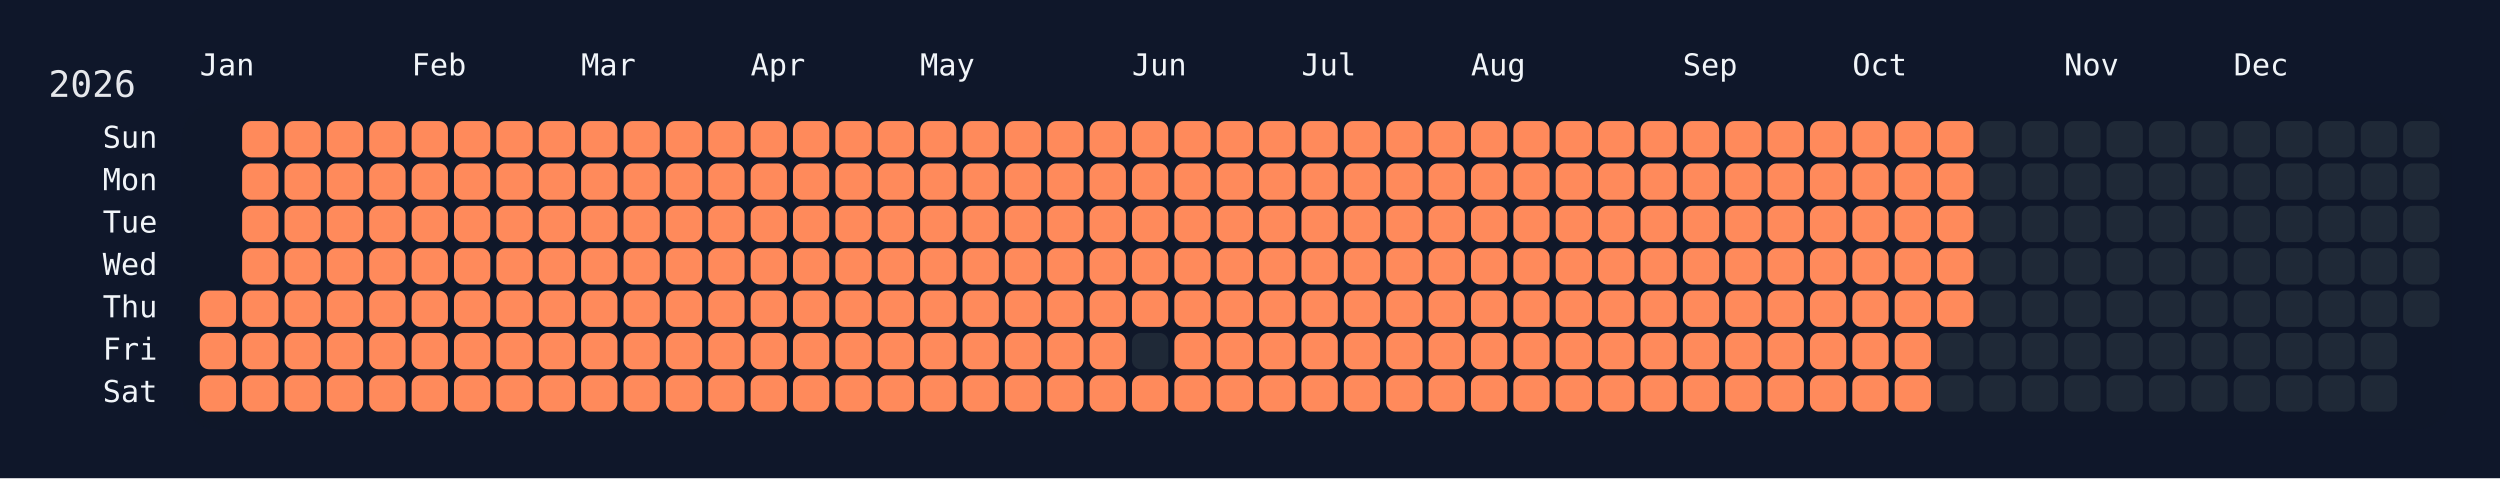
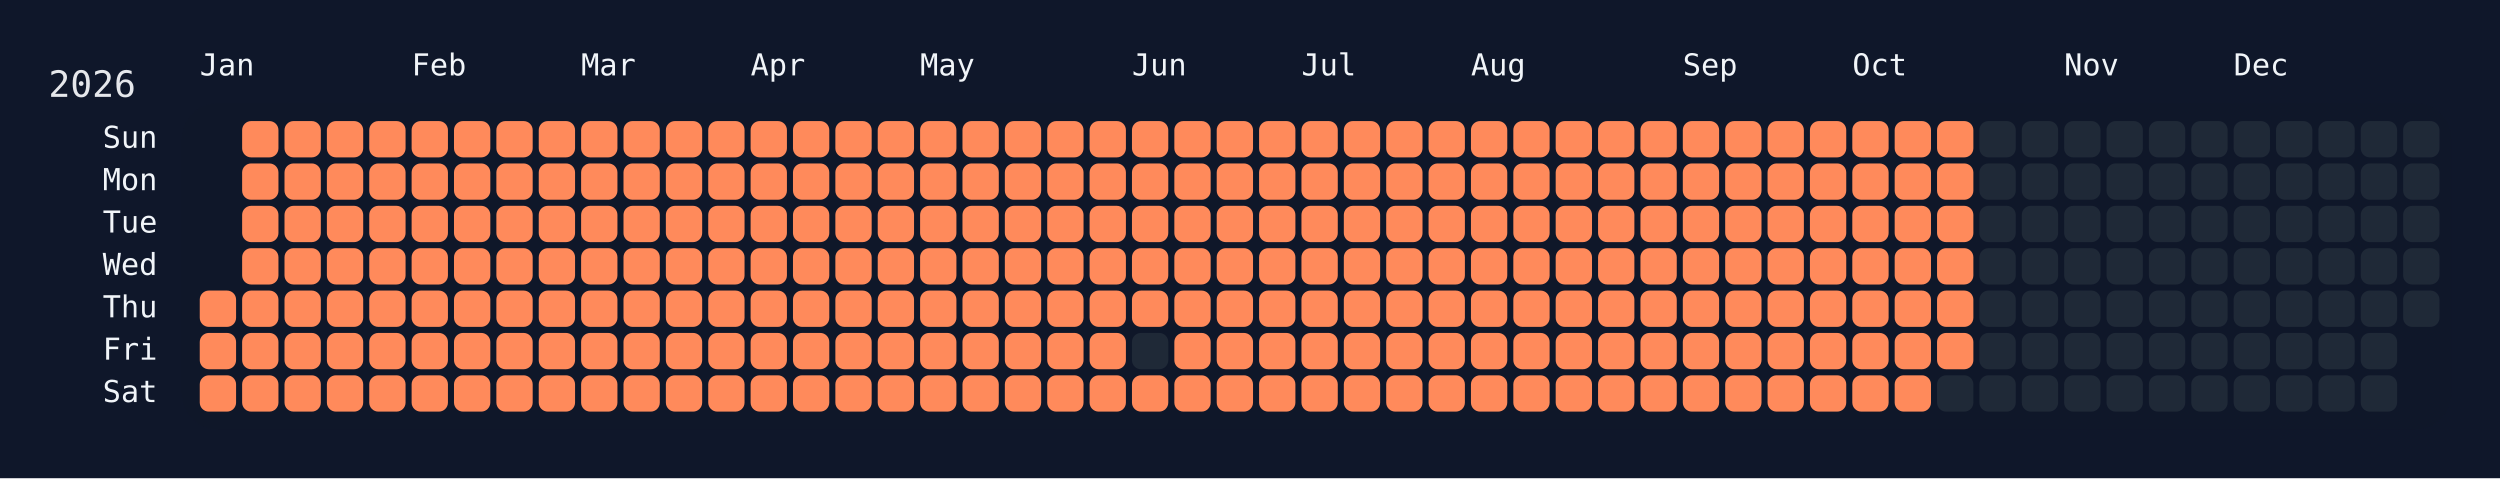
<svg xmlns="http://www.w3.org/2000/svg" width="826" height="158" viewBox="0 0 826 158">
  <rect width="826" height="158" fill="#0f172a" />
  <rect x="60" y="34" width="750" height="108" rx="12" ry="12" fill="rgba(15, 23, 42, 0.8)" />
  <text x="16" y="32" font-size="12" fill="#e5e7eb" font-family="JetBrains Mono, ui-monospace, SFMono-Regular, Menlo, Monaco, Consolas, monospace">2026</text>
  <text x="66" y="18" font-size="10" fill="#f1f5f9" font-family="JetBrains Mono, ui-monospace, SFMono-Regular, Menlo, Monaco, Consolas, monospace" dominant-baseline="hanging">Jan</text>
  <text x="136" y="18" font-size="10" fill="#f1f5f9" font-family="JetBrains Mono, ui-monospace, SFMono-Regular, Menlo, Monaco, Consolas, monospace" dominant-baseline="hanging">Feb</text>
  <text x="192" y="18" font-size="10" fill="#f1f5f9" font-family="JetBrains Mono, ui-monospace, SFMono-Regular, Menlo, Monaco, Consolas, monospace" dominant-baseline="hanging">Mar</text>
  <text x="248" y="18" font-size="10" fill="#f1f5f9" font-family="JetBrains Mono, ui-monospace, SFMono-Regular, Menlo, Monaco, Consolas, monospace" dominant-baseline="hanging">Apr</text>
  <text x="304" y="18" font-size="10" fill="#f1f5f9" font-family="JetBrains Mono, ui-monospace, SFMono-Regular, Menlo, Monaco, Consolas, monospace" dominant-baseline="hanging">May</text>
  <text x="374" y="18" font-size="10" fill="#f1f5f9" font-family="JetBrains Mono, ui-monospace, SFMono-Regular, Menlo, Monaco, Consolas, monospace" dominant-baseline="hanging">Jun</text>
  <text x="430" y="18" font-size="10" fill="#f1f5f9" font-family="JetBrains Mono, ui-monospace, SFMono-Regular, Menlo, Monaco, Consolas, monospace" dominant-baseline="hanging">Jul</text>
  <text x="486" y="18" font-size="10" fill="#f1f5f9" font-family="JetBrains Mono, ui-monospace, SFMono-Regular, Menlo, Monaco, Consolas, monospace" dominant-baseline="hanging">Aug</text>
  <text x="556" y="18" font-size="10" fill="#f1f5f9" font-family="JetBrains Mono, ui-monospace, SFMono-Regular, Menlo, Monaco, Consolas, monospace" dominant-baseline="hanging">Sep</text>
  <text x="612" y="18" font-size="10" fill="#f1f5f9" font-family="JetBrains Mono, ui-monospace, SFMono-Regular, Menlo, Monaco, Consolas, monospace" dominant-baseline="hanging">Oct</text>
  <text x="682" y="18" font-size="10" fill="#f1f5f9" font-family="JetBrains Mono, ui-monospace, SFMono-Regular, Menlo, Monaco, Consolas, monospace" dominant-baseline="hanging">Nov</text>
  <text x="738" y="18" font-size="10" fill="#f1f5f9" font-family="JetBrains Mono, ui-monospace, SFMono-Regular, Menlo, Monaco, Consolas, monospace" dominant-baseline="hanging">Dec</text>
  <text x="52" y="46.0" font-size="10" fill="#f1f5f9" font-family="JetBrains Mono, ui-monospace, SFMono-Regular, Menlo, Monaco, Consolas, monospace" text-anchor="end" dominant-baseline="middle">Sun</text>
  <text x="52" y="60.0" font-size="10" fill="#f1f5f9" font-family="JetBrains Mono, ui-monospace, SFMono-Regular, Menlo, Monaco, Consolas, monospace" text-anchor="end" dominant-baseline="middle">Mon</text>
  <text x="52" y="74.0" font-size="10" fill="#f1f5f9" font-family="JetBrains Mono, ui-monospace, SFMono-Regular, Menlo, Monaco, Consolas, monospace" text-anchor="end" dominant-baseline="middle">Tue</text>
  <text x="52" y="88.0" font-size="10" fill="#f1f5f9" font-family="JetBrains Mono, ui-monospace, SFMono-Regular, Menlo, Monaco, Consolas, monospace" text-anchor="end" dominant-baseline="middle">Wed</text>
  <text x="52" y="102.0" font-size="10" fill="#f1f5f9" font-family="JetBrains Mono, ui-monospace, SFMono-Regular, Menlo, Monaco, Consolas, monospace" text-anchor="end" dominant-baseline="middle">Thu</text>
  <text x="52" y="116.0" font-size="10" fill="#f1f5f9" font-family="JetBrains Mono, ui-monospace, SFMono-Regular, Menlo, Monaco, Consolas, monospace" text-anchor="end" dominant-baseline="middle">Fri</text>
  <text x="52" y="130.0" font-size="10" fill="#f1f5f9" font-family="JetBrains Mono, ui-monospace, SFMono-Regular, Menlo, Monaco, Consolas, monospace" text-anchor="end" dominant-baseline="middle">Sat</text>
  <g transform="translate(66,40)">
    <rect x="0" y="56" width="12" height="12" rx="3" ry="3" fill="#ff8a5b" data-date="2026-01-01" />
    <rect x="0" y="70" width="12" height="12" rx="3" ry="3" fill="#ff8a5b" data-date="2026-01-02" />
    <rect x="0" y="84" width="12" height="12" rx="3" ry="3" fill="#ff8a5b" data-date="2026-01-03" />
    <rect x="14" y="0" width="12" height="12" rx="3" ry="3" fill="#ff8a5b" data-date="2026-01-04" />
    <rect x="14" y="14" width="12" height="12" rx="3" ry="3" fill="#ff8a5b" data-date="2026-01-05" />
    <rect x="14" y="28" width="12" height="12" rx="3" ry="3" fill="#ff8a5b" data-date="2026-01-06" />
    <rect x="14" y="42" width="12" height="12" rx="3" ry="3" fill="#ff8a5b" data-date="2026-01-07" />
    <rect x="14" y="56" width="12" height="12" rx="3" ry="3" fill="#ff8a5b" data-date="2026-01-08" />
    <rect x="14" y="70" width="12" height="12" rx="3" ry="3" fill="#ff8a5b" data-date="2026-01-09" />
    <rect x="14" y="84" width="12" height="12" rx="3" ry="3" fill="#ff8a5b" data-date="2026-01-10" />
    <rect x="28" y="0" width="12" height="12" rx="3" ry="3" fill="#ff8a5b" data-date="2026-01-11" />
    <rect x="28" y="14" width="12" height="12" rx="3" ry="3" fill="#ff8a5b" data-date="2026-01-12" />
    <rect x="28" y="28" width="12" height="12" rx="3" ry="3" fill="#ff8a5b" data-date="2026-01-13" />
    <rect x="28" y="42" width="12" height="12" rx="3" ry="3" fill="#ff8a5b" data-date="2026-01-14" />
    <rect x="28" y="56" width="12" height="12" rx="3" ry="3" fill="#ff8a5b" data-date="2026-01-15" />
    <rect x="28" y="70" width="12" height="12" rx="3" ry="3" fill="#ff8a5b" data-date="2026-01-16" />
    <rect x="28" y="84" width="12" height="12" rx="3" ry="3" fill="#ff8a5b" data-date="2026-01-17" />
    <rect x="42" y="0" width="12" height="12" rx="3" ry="3" fill="#ff8a5b" data-date="2026-01-18" />
    <rect x="42" y="14" width="12" height="12" rx="3" ry="3" fill="#ff8a5b" data-date="2026-01-19" />
    <rect x="42" y="28" width="12" height="12" rx="3" ry="3" fill="#ff8a5b" data-date="2026-01-20" />
    <rect x="42" y="42" width="12" height="12" rx="3" ry="3" fill="#ff8a5b" data-date="2026-01-21" />
    <rect x="42" y="56" width="12" height="12" rx="3" ry="3" fill="#ff8a5b" data-date="2026-01-22" />
    <rect x="42" y="70" width="12" height="12" rx="3" ry="3" fill="#ff8a5b" data-date="2026-01-23" />
    <rect x="42" y="84" width="12" height="12" rx="3" ry="3" fill="#ff8a5b" data-date="2026-01-24" />
    <rect x="56" y="0" width="12" height="12" rx="3" ry="3" fill="#ff8a5b" data-date="2026-01-25" />
    <rect x="56" y="14" width="12" height="12" rx="3" ry="3" fill="#ff8a5b" data-date="2026-01-26" />
    <rect x="56" y="28" width="12" height="12" rx="3" ry="3" fill="#ff8a5b" data-date="2026-01-27" />
    <rect x="56" y="42" width="12" height="12" rx="3" ry="3" fill="#ff8a5b" data-date="2026-01-28" />
    <rect x="56" y="56" width="12" height="12" rx="3" ry="3" fill="#ff8a5b" data-date="2026-01-29" />
    <rect x="56" y="70" width="12" height="12" rx="3" ry="3" fill="#ff8a5b" data-date="2026-01-30" />
    <rect x="56" y="84" width="12" height="12" rx="3" ry="3" fill="#ff8a5b" data-date="2026-01-31" />
    <rect x="70" y="0" width="12" height="12" rx="3" ry="3" fill="#ff8a5b" data-date="2026-02-01" />
    <rect x="70" y="14" width="12" height="12" rx="3" ry="3" fill="#ff8a5b" data-date="2026-02-02" />
    <rect x="70" y="28" width="12" height="12" rx="3" ry="3" fill="#ff8a5b" data-date="2026-02-03" />
    <rect x="70" y="42" width="12" height="12" rx="3" ry="3" fill="#ff8a5b" data-date="2026-02-04" />
    <rect x="70" y="56" width="12" height="12" rx="3" ry="3" fill="#ff8a5b" data-date="2026-02-05" />
    <rect x="70" y="70" width="12" height="12" rx="3" ry="3" fill="#ff8a5b" data-date="2026-02-06" />
    <rect x="70" y="84" width="12" height="12" rx="3" ry="3" fill="#ff8a5b" data-date="2026-02-07" />
    <rect x="84" y="0" width="12" height="12" rx="3" ry="3" fill="#ff8a5b" data-date="2026-02-08" />
    <rect x="84" y="14" width="12" height="12" rx="3" ry="3" fill="#ff8a5b" data-date="2026-02-09" />
    <rect x="84" y="28" width="12" height="12" rx="3" ry="3" fill="#ff8a5b" data-date="2026-02-10" />
    <rect x="84" y="42" width="12" height="12" rx="3" ry="3" fill="#ff8a5b" data-date="2026-02-11" />
    <rect x="84" y="56" width="12" height="12" rx="3" ry="3" fill="#ff8a5b" data-date="2026-02-12" />
    <rect x="84" y="70" width="12" height="12" rx="3" ry="3" fill="#ff8a5b" data-date="2026-02-13" />
    <rect x="84" y="84" width="12" height="12" rx="3" ry="3" fill="#ff8a5b" data-date="2026-02-14" />
    <rect x="98" y="0" width="12" height="12" rx="3" ry="3" fill="#ff8a5b" data-date="2026-02-15" />
    <rect x="98" y="14" width="12" height="12" rx="3" ry="3" fill="#ff8a5b" data-date="2026-02-16" />
    <rect x="98" y="28" width="12" height="12" rx="3" ry="3" fill="#ff8a5b" data-date="2026-02-17" />
    <rect x="98" y="42" width="12" height="12" rx="3" ry="3" fill="#ff8a5b" data-date="2026-02-18" />
    <rect x="98" y="56" width="12" height="12" rx="3" ry="3" fill="#ff8a5b" data-date="2026-02-19" />
    <rect x="98" y="70" width="12" height="12" rx="3" ry="3" fill="#ff8a5b" data-date="2026-02-20" />
    <rect x="98" y="84" width="12" height="12" rx="3" ry="3" fill="#ff8a5b" data-date="2026-02-21" />
    <rect x="112" y="0" width="12" height="12" rx="3" ry="3" fill="#ff8a5b" data-date="2026-02-22" />
    <rect x="112" y="14" width="12" height="12" rx="3" ry="3" fill="#ff8a5b" data-date="2026-02-23" />
    <rect x="112" y="28" width="12" height="12" rx="3" ry="3" fill="#ff8a5b" data-date="2026-02-24" />
    <rect x="112" y="42" width="12" height="12" rx="3" ry="3" fill="#ff8a5b" data-date="2026-02-25" />
    <rect x="112" y="56" width="12" height="12" rx="3" ry="3" fill="#ff8a5b" data-date="2026-02-26" />
    <rect x="112" y="70" width="12" height="12" rx="3" ry="3" fill="#ff8a5b" data-date="2026-02-27" />
    <rect x="112" y="84" width="12" height="12" rx="3" ry="3" fill="#ff8a5b" data-date="2026-02-28" />
    <rect x="126" y="0" width="12" height="12" rx="3" ry="3" fill="#ff8a5b" data-date="2026-03-01" />
    <rect x="126" y="14" width="12" height="12" rx="3" ry="3" fill="#ff8a5b" data-date="2026-03-02" />
    <rect x="126" y="28" width="12" height="12" rx="3" ry="3" fill="#ff8a5b" data-date="2026-03-03" />
    <rect x="126" y="42" width="12" height="12" rx="3" ry="3" fill="#ff8a5b" data-date="2026-03-04" />
    <rect x="126" y="56" width="12" height="12" rx="3" ry="3" fill="#ff8a5b" data-date="2026-03-05" />
    <rect x="126" y="70" width="12" height="12" rx="3" ry="3" fill="#ff8a5b" data-date="2026-03-06" />
    <rect x="126" y="84" width="12" height="12" rx="3" ry="3" fill="#ff8a5b" data-date="2026-03-07" />
    <rect x="140" y="0" width="12" height="12" rx="3" ry="3" fill="#ff8a5b" data-date="2026-03-08" />
    <rect x="140" y="14" width="12" height="12" rx="3" ry="3" fill="#ff8a5b" data-date="2026-03-09" />
    <rect x="140" y="28" width="12" height="12" rx="3" ry="3" fill="#ff8a5b" data-date="2026-03-10" />
    <rect x="140" y="42" width="12" height="12" rx="3" ry="3" fill="#ff8a5b" data-date="2026-03-11" />
    <rect x="140" y="56" width="12" height="12" rx="3" ry="3" fill="#ff8a5b" data-date="2026-03-12" />
    <rect x="140" y="70" width="12" height="12" rx="3" ry="3" fill="#ff8a5b" data-date="2026-03-13" />
    <rect x="140" y="84" width="12" height="12" rx="3" ry="3" fill="#ff8a5b" data-date="2026-03-14" />
    <rect x="154" y="0" width="12" height="12" rx="3" ry="3" fill="#ff8a5b" data-date="2026-03-15" />
    <rect x="154" y="14" width="12" height="12" rx="3" ry="3" fill="#ff8a5b" data-date="2026-03-16" />
    <rect x="154" y="28" width="12" height="12" rx="3" ry="3" fill="#ff8a5b" data-date="2026-03-17" />
    <rect x="154" y="42" width="12" height="12" rx="3" ry="3" fill="#ff8a5b" data-date="2026-03-18" />
    <rect x="154" y="56" width="12" height="12" rx="3" ry="3" fill="#ff8a5b" data-date="2026-03-19" />
    <rect x="154" y="70" width="12" height="12" rx="3" ry="3" fill="#ff8a5b" data-date="2026-03-20" />
    <rect x="154" y="84" width="12" height="12" rx="3" ry="3" fill="#ff8a5b" data-date="2026-03-21" />
    <rect x="168" y="0" width="12" height="12" rx="3" ry="3" fill="#ff8a5b" data-date="2026-03-22" />
    <rect x="168" y="14" width="12" height="12" rx="3" ry="3" fill="#ff8a5b" data-date="2026-03-23" />
    <rect x="168" y="28" width="12" height="12" rx="3" ry="3" fill="#ff8a5b" data-date="2026-03-24" />
    <rect x="168" y="42" width="12" height="12" rx="3" ry="3" fill="#ff8a5b" data-date="2026-03-25" />
    <rect x="168" y="56" width="12" height="12" rx="3" ry="3" fill="#ff8a5b" data-date="2026-03-26" />
    <rect x="168" y="70" width="12" height="12" rx="3" ry="3" fill="#ff8a5b" data-date="2026-03-27" />
    <rect x="168" y="84" width="12" height="12" rx="3" ry="3" fill="#ff8a5b" data-date="2026-03-28" />
    <rect x="182" y="0" width="12" height="12" rx="3" ry="3" fill="#ff8a5b" data-date="2026-03-29" />
    <rect x="182" y="14" width="12" height="12" rx="3" ry="3" fill="#ff8a5b" data-date="2026-03-30" />
    <rect x="182" y="28" width="12" height="12" rx="3" ry="3" fill="#ff8a5b" data-date="2026-03-31" />
    <rect x="182" y="42" width="12" height="12" rx="3" ry="3" fill="#ff8a5b" data-date="2026-04-01" />
    <rect x="182" y="56" width="12" height="12" rx="3" ry="3" fill="#ff8a5b" data-date="2026-04-02" />
    <rect x="182" y="70" width="12" height="12" rx="3" ry="3" fill="#ff8a5b" data-date="2026-04-03" />
    <rect x="182" y="84" width="12" height="12" rx="3" ry="3" fill="#ff8a5b" data-date="2026-04-04" />
    <rect x="196" y="0" width="12" height="12" rx="3" ry="3" fill="#ff8a5b" data-date="2026-04-05" />
    <rect x="196" y="14" width="12" height="12" rx="3" ry="3" fill="#ff8a5b" data-date="2026-04-06" />
    <rect x="196" y="28" width="12" height="12" rx="3" ry="3" fill="#ff8a5b" data-date="2026-04-07" />
    <rect x="196" y="42" width="12" height="12" rx="3" ry="3" fill="#ff8a5b" data-date="2026-04-08" />
    <rect x="196" y="56" width="12" height="12" rx="3" ry="3" fill="#ff8a5b" data-date="2026-04-09" />
    <rect x="196" y="70" width="12" height="12" rx="3" ry="3" fill="#ff8a5b" data-date="2026-04-10" />
    <rect x="196" y="84" width="12" height="12" rx="3" ry="3" fill="#ff8a5b" data-date="2026-04-11" />
    <rect x="210" y="0" width="12" height="12" rx="3" ry="3" fill="#ff8a5b" data-date="2026-04-12" />
    <rect x="210" y="14" width="12" height="12" rx="3" ry="3" fill="#ff8a5b" data-date="2026-04-13" />
    <rect x="210" y="28" width="12" height="12" rx="3" ry="3" fill="#ff8a5b" data-date="2026-04-14" />
    <rect x="210" y="42" width="12" height="12" rx="3" ry="3" fill="#ff8a5b" data-date="2026-04-15" />
    <rect x="210" y="56" width="12" height="12" rx="3" ry="3" fill="#ff8a5b" data-date="2026-04-16" />
    <rect x="210" y="70" width="12" height="12" rx="3" ry="3" fill="#ff8a5b" data-date="2026-04-17" />
    <rect x="210" y="84" width="12" height="12" rx="3" ry="3" fill="#ff8a5b" data-date="2026-04-18" />
    <rect x="224" y="0" width="12" height="12" rx="3" ry="3" fill="#ff8a5b" data-date="2026-04-19" />
    <rect x="224" y="14" width="12" height="12" rx="3" ry="3" fill="#ff8a5b" data-date="2026-04-20" />
    <rect x="224" y="28" width="12" height="12" rx="3" ry="3" fill="#ff8a5b" data-date="2026-04-21" />
    <rect x="224" y="42" width="12" height="12" rx="3" ry="3" fill="#ff8a5b" data-date="2026-04-22" />
    <rect x="224" y="56" width="12" height="12" rx="3" ry="3" fill="#ff8a5b" data-date="2026-04-23" />
    <rect x="224" y="70" width="12" height="12" rx="3" ry="3" fill="#ff8a5b" data-date="2026-04-24" />
    <rect x="224" y="84" width="12" height="12" rx="3" ry="3" fill="#ff8a5b" data-date="2026-04-25" />
    <rect x="238" y="0" width="12" height="12" rx="3" ry="3" fill="#ff8a5b" data-date="2026-04-26" />
    <rect x="238" y="14" width="12" height="12" rx="3" ry="3" fill="#ff8a5b" data-date="2026-04-27" />
    <rect x="238" y="28" width="12" height="12" rx="3" ry="3" fill="#ff8a5b" data-date="2026-04-28" />
    <rect x="238" y="42" width="12" height="12" rx="3" ry="3" fill="#ff8a5b" data-date="2026-04-29" />
    <rect x="238" y="56" width="12" height="12" rx="3" ry="3" fill="#ff8a5b" data-date="2026-04-30" />
    <rect x="238" y="70" width="12" height="12" rx="3" ry="3" fill="#ff8a5b" data-date="2026-05-01" />
    <rect x="238" y="84" width="12" height="12" rx="3" ry="3" fill="#ff8a5b" data-date="2026-05-02" />
    <rect x="252" y="0" width="12" height="12" rx="3" ry="3" fill="#ff8a5b" data-date="2026-05-03" />
    <rect x="252" y="14" width="12" height="12" rx="3" ry="3" fill="#ff8a5b" data-date="2026-05-04" />
    <rect x="252" y="28" width="12" height="12" rx="3" ry="3" fill="#ff8a5b" data-date="2026-05-05" />
    <rect x="252" y="42" width="12" height="12" rx="3" ry="3" fill="#ff8a5b" data-date="2026-05-06" />
    <rect x="252" y="56" width="12" height="12" rx="3" ry="3" fill="#ff8a5b" data-date="2026-05-07" />
    <rect x="252" y="70" width="12" height="12" rx="3" ry="3" fill="#ff8a5b" data-date="2026-05-08" />
    <rect x="252" y="84" width="12" height="12" rx="3" ry="3" fill="#ff8a5b" data-date="2026-05-09" />
    <rect x="266" y="0" width="12" height="12" rx="3" ry="3" fill="#ff8a5b" data-date="2026-05-10" />
    <rect x="266" y="14" width="12" height="12" rx="3" ry="3" fill="#ff8a5b" data-date="2026-05-11" />
    <rect x="266" y="28" width="12" height="12" rx="3" ry="3" fill="#ff8a5b" data-date="2026-05-12" />
    <rect x="266" y="42" width="12" height="12" rx="3" ry="3" fill="#ff8a5b" data-date="2026-05-13" />
    <rect x="266" y="56" width="12" height="12" rx="3" ry="3" fill="#ff8a5b" data-date="2026-05-14" />
    <rect x="266" y="70" width="12" height="12" rx="3" ry="3" fill="#ff8a5b" data-date="2026-05-15" />
    <rect x="266" y="84" width="12" height="12" rx="3" ry="3" fill="#ff8a5b" data-date="2026-05-16" />
    <rect x="280" y="0" width="12" height="12" rx="3" ry="3" fill="#ff8a5b" data-date="2026-05-17" />
    <rect x="280" y="14" width="12" height="12" rx="3" ry="3" fill="#ff8a5b" data-date="2026-05-18" />
    <rect x="280" y="28" width="12" height="12" rx="3" ry="3" fill="#ff8a5b" data-date="2026-05-19" />
    <rect x="280" y="42" width="12" height="12" rx="3" ry="3" fill="#ff8a5b" data-date="2026-05-20" />
    <rect x="280" y="56" width="12" height="12" rx="3" ry="3" fill="#ff8a5b" data-date="2026-05-21" />
    <rect x="280" y="70" width="12" height="12" rx="3" ry="3" fill="#ff8a5b" data-date="2026-05-22" />
    <rect x="280" y="84" width="12" height="12" rx="3" ry="3" fill="#ff8a5b" data-date="2026-05-23" />
    <rect x="294" y="0" width="12" height="12" rx="3" ry="3" fill="#ff8a5b" data-date="2026-05-24" />
    <rect x="294" y="14" width="12" height="12" rx="3" ry="3" fill="#ff8a5b" data-date="2026-05-25" />
    <rect x="294" y="28" width="12" height="12" rx="3" ry="3" fill="#ff8a5b" data-date="2026-05-26" />
    <rect x="294" y="42" width="12" height="12" rx="3" ry="3" fill="#ff8a5b" data-date="2026-05-27" />
    <rect x="294" y="56" width="12" height="12" rx="3" ry="3" fill="#ff8a5b" data-date="2026-05-28" />
    <rect x="294" y="70" width="12" height="12" rx="3" ry="3" fill="#ff8a5b" data-date="2026-05-29" />
    <rect x="294" y="84" width="12" height="12" rx="3" ry="3" fill="#ff8a5b" data-date="2026-05-30" />
    <rect x="308" y="0" width="12" height="12" rx="3" ry="3" fill="#ff8a5b" data-date="2026-05-31" />
    <rect x="308" y="14" width="12" height="12" rx="3" ry="3" fill="#ff8a5b" data-date="2026-06-01" />
    <rect x="308" y="28" width="12" height="12" rx="3" ry="3" fill="#ff8a5b" data-date="2026-06-02" />
    <rect x="308" y="42" width="12" height="12" rx="3" ry="3" fill="#ff8a5b" data-date="2026-06-03" />
    <rect x="308" y="56" width="12" height="12" rx="3" ry="3" fill="#ff8a5b" data-date="2026-06-04" />
    <rect x="308" y="70" width="12" height="12" rx="3" ry="3" fill="#1f2937" data-date="2026-06-05" />
    <rect x="308" y="84" width="12" height="12" rx="3" ry="3" fill="#ff8a5b" data-date="2026-06-06" />
    <rect x="322" y="0" width="12" height="12" rx="3" ry="3" fill="#ff8a5b" data-date="2026-06-07" />
    <rect x="322" y="14" width="12" height="12" rx="3" ry="3" fill="#ff8a5b" data-date="2026-06-08" />
    <rect x="322" y="28" width="12" height="12" rx="3" ry="3" fill="#ff8a5b" data-date="2026-06-09" />
    <rect x="322" y="42" width="12" height="12" rx="3" ry="3" fill="#ff8a5b" data-date="2026-06-10" />
    <rect x="322" y="56" width="12" height="12" rx="3" ry="3" fill="#ff8a5b" data-date="2026-06-11" />
    <rect x="322" y="70" width="12" height="12" rx="3" ry="3" fill="#ff8a5b" data-date="2026-06-12" />
    <rect x="322" y="84" width="12" height="12" rx="3" ry="3" fill="#ff8a5b" data-date="2026-06-13" />
    <rect x="336" y="0" width="12" height="12" rx="3" ry="3" fill="#ff8a5b" data-date="2026-06-14" />
    <rect x="336" y="14" width="12" height="12" rx="3" ry="3" fill="#ff8a5b" data-date="2026-06-15" />
    <rect x="336" y="28" width="12" height="12" rx="3" ry="3" fill="#ff8a5b" data-date="2026-06-16" />
    <rect x="336" y="42" width="12" height="12" rx="3" ry="3" fill="#ff8a5b" data-date="2026-06-17" />
    <rect x="336" y="56" width="12" height="12" rx="3" ry="3" fill="#ff8a5b" data-date="2026-06-18" />
    <rect x="336" y="70" width="12" height="12" rx="3" ry="3" fill="#ff8a5b" data-date="2026-06-19" />
    <rect x="336" y="84" width="12" height="12" rx="3" ry="3" fill="#ff8a5b" data-date="2026-06-20" />
    <rect x="350" y="0" width="12" height="12" rx="3" ry="3" fill="#ff8a5b" data-date="2026-06-21" />
    <rect x="350" y="14" width="12" height="12" rx="3" ry="3" fill="#ff8a5b" data-date="2026-06-22" />
    <rect x="350" y="28" width="12" height="12" rx="3" ry="3" fill="#ff8a5b" data-date="2026-06-23" />
    <rect x="350" y="42" width="12" height="12" rx="3" ry="3" fill="#ff8a5b" data-date="2026-06-24" />
    <rect x="350" y="56" width="12" height="12" rx="3" ry="3" fill="#ff8a5b" data-date="2026-06-25" />
    <rect x="350" y="70" width="12" height="12" rx="3" ry="3" fill="#ff8a5b" data-date="2026-06-26" />
    <rect x="350" y="84" width="12" height="12" rx="3" ry="3" fill="#ff8a5b" data-date="2026-06-27" />
    <rect x="364" y="0" width="12" height="12" rx="3" ry="3" fill="#ff8a5b" data-date="2026-06-28" />
    <rect x="364" y="14" width="12" height="12" rx="3" ry="3" fill="#ff8a5b" data-date="2026-06-29" />
    <rect x="364" y="28" width="12" height="12" rx="3" ry="3" fill="#ff8a5b" data-date="2026-06-30" />
    <rect x="364" y="42" width="12" height="12" rx="3" ry="3" fill="#ff8a5b" data-date="2026-07-01" />
    <rect x="364" y="56" width="12" height="12" rx="3" ry="3" fill="#ff8a5b" data-date="2026-07-02" />
    <rect x="364" y="70" width="12" height="12" rx="3" ry="3" fill="#ff8a5b" data-date="2026-07-03" />
    <rect x="364" y="84" width="12" height="12" rx="3" ry="3" fill="#ff8a5b" data-date="2026-07-04" />
    <rect x="378" y="0" width="12" height="12" rx="3" ry="3" fill="#ff8a5b" data-date="2026-07-05" />
    <rect x="378" y="14" width="12" height="12" rx="3" ry="3" fill="#ff8a5b" data-date="2026-07-06" />
    <rect x="378" y="28" width="12" height="12" rx="3" ry="3" fill="#ff8a5b" data-date="2026-07-07" />
    <rect x="378" y="42" width="12" height="12" rx="3" ry="3" fill="#ff8a5b" data-date="2026-07-08" />
    <rect x="378" y="56" width="12" height="12" rx="3" ry="3" fill="#ff8a5b" data-date="2026-07-09" />
    <rect x="378" y="70" width="12" height="12" rx="3" ry="3" fill="#ff8a5b" data-date="2026-07-10" />
    <rect x="378" y="84" width="12" height="12" rx="3" ry="3" fill="#ff8a5b" data-date="2026-07-11" />
    <rect x="392" y="0" width="12" height="12" rx="3" ry="3" fill="#ff8a5b" data-date="2026-07-12" />
    <rect x="392" y="14" width="12" height="12" rx="3" ry="3" fill="#ff8a5b" data-date="2026-07-13" />
    <rect x="392" y="28" width="12" height="12" rx="3" ry="3" fill="#ff8a5b" data-date="2026-07-14" />
    <rect x="392" y="42" width="12" height="12" rx="3" ry="3" fill="#ff8a5b" data-date="2026-07-15" />
    <rect x="392" y="56" width="12" height="12" rx="3" ry="3" fill="#ff8a5b" data-date="2026-07-16" />
    <rect x="392" y="70" width="12" height="12" rx="3" ry="3" fill="#ff8a5b" data-date="2026-07-17" />
    <rect x="392" y="84" width="12" height="12" rx="3" ry="3" fill="#ff8a5b" data-date="2026-07-18" />
    <rect x="406" y="0" width="12" height="12" rx="3" ry="3" fill="#ff8a5b" data-date="2026-07-19" />
    <rect x="406" y="14" width="12" height="12" rx="3" ry="3" fill="#ff8a5b" data-date="2026-07-20" />
    <rect x="406" y="28" width="12" height="12" rx="3" ry="3" fill="#ff8a5b" data-date="2026-07-21" />
    <rect x="406" y="42" width="12" height="12" rx="3" ry="3" fill="#ff8a5b" data-date="2026-07-22" />
    <rect x="406" y="56" width="12" height="12" rx="3" ry="3" fill="#ff8a5b" data-date="2026-07-23" />
    <rect x="406" y="70" width="12" height="12" rx="3" ry="3" fill="#ff8a5b" data-date="2026-07-24" />
    <rect x="406" y="84" width="12" height="12" rx="3" ry="3" fill="#ff8a5b" data-date="2026-07-25" />
    <rect x="420" y="0" width="12" height="12" rx="3" ry="3" fill="#ff8a5b" data-date="2026-07-26" />
    <rect x="420" y="14" width="12" height="12" rx="3" ry="3" fill="#ff8a5b" data-date="2026-07-27" />
    <rect x="420" y="28" width="12" height="12" rx="3" ry="3" fill="#ff8a5b" data-date="2026-07-28" />
    <rect x="420" y="42" width="12" height="12" rx="3" ry="3" fill="#ff8a5b" data-date="2026-07-29" />
    <rect x="420" y="56" width="12" height="12" rx="3" ry="3" fill="#ff8a5b" data-date="2026-07-30" />
    <rect x="420" y="70" width="12" height="12" rx="3" ry="3" fill="#ff8a5b" data-date="2026-07-31" />
    <rect x="420" y="84" width="12" height="12" rx="3" ry="3" fill="#ff8a5b" data-date="2026-08-01" />
    <rect x="434" y="0" width="12" height="12" rx="3" ry="3" fill="#ff8a5b" data-date="2026-08-02" />
    <rect x="434" y="14" width="12" height="12" rx="3" ry="3" fill="#ff8a5b" data-date="2026-08-03" />
    <rect x="434" y="28" width="12" height="12" rx="3" ry="3" fill="#ff8a5b" data-date="2026-08-04" />
    <rect x="434" y="42" width="12" height="12" rx="3" ry="3" fill="#ff8a5b" data-date="2026-08-05" />
    <rect x="434" y="56" width="12" height="12" rx="3" ry="3" fill="#ff8a5b" data-date="2026-08-06" />
    <rect x="434" y="70" width="12" height="12" rx="3" ry="3" fill="#ff8a5b" data-date="2026-08-07" />
    <rect x="434" y="84" width="12" height="12" rx="3" ry="3" fill="#ff8a5b" data-date="2026-08-08" />
    <rect x="448" y="0" width="12" height="12" rx="3" ry="3" fill="#ff8a5b" data-date="2026-08-09" />
    <rect x="448" y="14" width="12" height="12" rx="3" ry="3" fill="#ff8a5b" data-date="2026-08-10" />
    <rect x="448" y="28" width="12" height="12" rx="3" ry="3" fill="#ff8a5b" data-date="2026-08-11" />
    <rect x="448" y="42" width="12" height="12" rx="3" ry="3" fill="#ff8a5b" data-date="2026-08-12" />
    <rect x="448" y="56" width="12" height="12" rx="3" ry="3" fill="#ff8a5b" data-date="2026-08-13" />
    <rect x="448" y="70" width="12" height="12" rx="3" ry="3" fill="#ff8a5b" data-date="2026-08-14" />
    <rect x="448" y="84" width="12" height="12" rx="3" ry="3" fill="#ff8a5b" data-date="2026-08-15" />
    <rect x="462" y="0" width="12" height="12" rx="3" ry="3" fill="#ff8a5b" data-date="2026-08-16" />
    <rect x="462" y="14" width="12" height="12" rx="3" ry="3" fill="#ff8a5b" data-date="2026-08-17" />
    <rect x="462" y="28" width="12" height="12" rx="3" ry="3" fill="#ff8a5b" data-date="2026-08-18" />
    <rect x="462" y="42" width="12" height="12" rx="3" ry="3" fill="#ff8a5b" data-date="2026-08-19" />
    <rect x="462" y="56" width="12" height="12" rx="3" ry="3" fill="#ff8a5b" data-date="2026-08-20" />
    <rect x="462" y="70" width="12" height="12" rx="3" ry="3" fill="#ff8a5b" data-date="2026-08-21" />
    <rect x="462" y="84" width="12" height="12" rx="3" ry="3" fill="#ff8a5b" data-date="2026-08-22" />
    <rect x="476" y="0" width="12" height="12" rx="3" ry="3" fill="#ff8a5b" data-date="2026-08-23" />
    <rect x="476" y="14" width="12" height="12" rx="3" ry="3" fill="#ff8a5b" data-date="2026-08-24" />
    <rect x="476" y="28" width="12" height="12" rx="3" ry="3" fill="#ff8a5b" data-date="2026-08-25" />
    <rect x="476" y="42" width="12" height="12" rx="3" ry="3" fill="#ff8a5b" data-date="2026-08-26" />
    <rect x="476" y="56" width="12" height="12" rx="3" ry="3" fill="#ff8a5b" data-date="2026-08-27" />
    <rect x="476" y="70" width="12" height="12" rx="3" ry="3" fill="#ff8a5b" data-date="2026-08-28" />
    <rect x="476" y="84" width="12" height="12" rx="3" ry="3" fill="#ff8a5b" data-date="2026-08-29" />
    <rect x="490" y="0" width="12" height="12" rx="3" ry="3" fill="#ff8a5b" data-date="2026-08-30" />
    <rect x="490" y="14" width="12" height="12" rx="3" ry="3" fill="#ff8a5b" data-date="2026-08-31" />
    <rect x="490" y="28" width="12" height="12" rx="3" ry="3" fill="#ff8a5b" data-date="2026-09-01" />
    <rect x="490" y="42" width="12" height="12" rx="3" ry="3" fill="#ff8a5b" data-date="2026-09-02" />
    <rect x="490" y="56" width="12" height="12" rx="3" ry="3" fill="#ff8a5b" data-date="2026-09-03" />
    <rect x="490" y="70" width="12" height="12" rx="3" ry="3" fill="#ff8a5b" data-date="2026-09-04" />
    <rect x="490" y="84" width="12" height="12" rx="3" ry="3" fill="#ff8a5b" data-date="2026-09-05" />
    <rect x="504" y="0" width="12" height="12" rx="3" ry="3" fill="#ff8a5b" data-date="2026-09-06" />
    <rect x="504" y="14" width="12" height="12" rx="3" ry="3" fill="#ff8a5b" data-date="2026-09-07" />
    <rect x="504" y="28" width="12" height="12" rx="3" ry="3" fill="#ff8a5b" data-date="2026-09-08" />
    <rect x="504" y="42" width="12" height="12" rx="3" ry="3" fill="#ff8a5b" data-date="2026-09-09" />
    <rect x="504" y="56" width="12" height="12" rx="3" ry="3" fill="#ff8a5b" data-date="2026-09-10" />
    <rect x="504" y="70" width="12" height="12" rx="3" ry="3" fill="#ff8a5b" data-date="2026-09-11" />
    <rect x="504" y="84" width="12" height="12" rx="3" ry="3" fill="#ff8a5b" data-date="2026-09-12" />
    <rect x="518" y="0" width="12" height="12" rx="3" ry="3" fill="#ff8a5b" data-date="2026-09-13" />
    <rect x="518" y="14" width="12" height="12" rx="3" ry="3" fill="#ff8a5b" data-date="2026-09-14" />
    <rect x="518" y="28" width="12" height="12" rx="3" ry="3" fill="#ff8a5b" data-date="2026-09-15" />
    <rect x="518" y="42" width="12" height="12" rx="3" ry="3" fill="#ff8a5b" data-date="2026-09-16" />
    <rect x="518" y="56" width="12" height="12" rx="3" ry="3" fill="#ff8a5b" data-date="2026-09-17" />
    <rect x="518" y="70" width="12" height="12" rx="3" ry="3" fill="#ff8a5b" data-date="2026-09-18" />
    <rect x="518" y="84" width="12" height="12" rx="3" ry="3" fill="#ff8a5b" data-date="2026-09-19" />
    <rect x="532" y="0" width="12" height="12" rx="3" ry="3" fill="#ff8a5b" data-date="2026-09-20" />
    <rect x="532" y="14" width="12" height="12" rx="3" ry="3" fill="#ff8a5b" data-date="2026-09-21" />
    <rect x="532" y="28" width="12" height="12" rx="3" ry="3" fill="#ff8a5b" data-date="2026-09-22" />
    <rect x="532" y="42" width="12" height="12" rx="3" ry="3" fill="#ff8a5b" data-date="2026-09-23" />
    <rect x="532" y="56" width="12" height="12" rx="3" ry="3" fill="#ff8a5b" data-date="2026-09-24" />
    <rect x="532" y="70" width="12" height="12" rx="3" ry="3" fill="#ff8a5b" data-date="2026-09-25" />
    <rect x="532" y="84" width="12" height="12" rx="3" ry="3" fill="#ff8a5b" data-date="2026-09-26" />
    <rect x="546" y="0" width="12" height="12" rx="3" ry="3" fill="#ff8a5b" data-date="2026-09-27" />
    <rect x="546" y="14" width="12" height="12" rx="3" ry="3" fill="#ff8a5b" data-date="2026-09-28" />
    <rect x="546" y="28" width="12" height="12" rx="3" ry="3" fill="#ff8a5b" data-date="2026-09-29" />
    <rect x="546" y="42" width="12" height="12" rx="3" ry="3" fill="#ff8a5b" data-date="2026-09-30" />
    <rect x="546" y="56" width="12" height="12" rx="3" ry="3" fill="#ff8a5b" data-date="2026-10-01" />
    <rect x="546" y="70" width="12" height="12" rx="3" ry="3" fill="#ff8a5b" data-date="2026-10-02" />
    <rect x="546" y="84" width="12" height="12" rx="3" ry="3" fill="#ff8a5b" data-date="2026-10-03" />
    <rect x="560" y="0" width="12" height="12" rx="3" ry="3" fill="#ff8a5b" data-date="2026-10-04" />
    <rect x="560" y="14" width="12" height="12" rx="3" ry="3" fill="#ff8a5b" data-date="2026-10-05" />
    <rect x="560" y="28" width="12" height="12" rx="3" ry="3" fill="#ff8a5b" data-date="2026-10-06" />
    <rect x="560" y="42" width="12" height="12" rx="3" ry="3" fill="#ff8a5b" data-date="2026-10-07" />
    <rect x="560" y="56" width="12" height="12" rx="3" ry="3" fill="#ff8a5b" data-date="2026-10-08" />
    <rect x="560" y="70" width="12" height="12" rx="3" ry="3" fill="#ff8a5b" data-date="2026-10-09" />
    <rect x="560" y="84" width="12" height="12" rx="3" ry="3" fill="#ff8a5b" data-date="2026-10-10" />
    <rect x="574" y="0" width="12" height="12" rx="3" ry="3" fill="#ff8a5b" data-date="2026-10-11" />
    <rect x="574" y="14" width="12" height="12" rx="3" ry="3" fill="#ff8a5b" data-date="2026-10-12" />
    <rect x="574" y="28" width="12" height="12" rx="3" ry="3" fill="#ff8a5b" data-date="2026-10-13" />
    <rect x="574" y="42" width="12" height="12" rx="3" ry="3" fill="#ff8a5b" data-date="2026-10-14" />
    <rect x="574" y="56" width="12" height="12" rx="3" ry="3" fill="#ff8a5b" data-date="2026-10-15" />
-     <rect x="574" y="70" width="12" height="12" rx="3" ry="3" fill="#1f2937" data-date="2026-10-16" />
+     <rect x="574" y="70" width="12" height="12" rx="3" ry="3" fill="#ff8a5b" data-date="2026-10-16" />
    <rect x="574" y="84" width="12" height="12" rx="3" ry="3" fill="#1f2937" data-date="2026-10-17" />
    <rect x="588" y="0" width="12" height="12" rx="3" ry="3" fill="#1f2937" data-date="2026-10-18" />
    <rect x="588" y="14" width="12" height="12" rx="3" ry="3" fill="#1f2937" data-date="2026-10-19" />
    <rect x="588" y="28" width="12" height="12" rx="3" ry="3" fill="#1f2937" data-date="2026-10-20" />
    <rect x="588" y="42" width="12" height="12" rx="3" ry="3" fill="#1f2937" data-date="2026-10-21" />
    <rect x="588" y="56" width="12" height="12" rx="3" ry="3" fill="#1f2937" data-date="2026-10-22" />
    <rect x="588" y="70" width="12" height="12" rx="3" ry="3" fill="#1f2937" data-date="2026-10-23" />
    <rect x="588" y="84" width="12" height="12" rx="3" ry="3" fill="#1f2937" data-date="2026-10-24" />
    <rect x="602" y="0" width="12" height="12" rx="3" ry="3" fill="#1f2937" data-date="2026-10-25" />
    <rect x="602" y="14" width="12" height="12" rx="3" ry="3" fill="#1f2937" data-date="2026-10-26" />
    <rect x="602" y="28" width="12" height="12" rx="3" ry="3" fill="#1f2937" data-date="2026-10-27" />
    <rect x="602" y="42" width="12" height="12" rx="3" ry="3" fill="#1f2937" data-date="2026-10-28" />
    <rect x="602" y="56" width="12" height="12" rx="3" ry="3" fill="#1f2937" data-date="2026-10-29" />
    <rect x="602" y="70" width="12" height="12" rx="3" ry="3" fill="#1f2937" data-date="2026-10-30" />
    <rect x="602" y="84" width="12" height="12" rx="3" ry="3" fill="#1f2937" data-date="2026-10-31" />
    <rect x="616" y="0" width="12" height="12" rx="3" ry="3" fill="#1f2937" data-date="2026-11-01" />
    <rect x="616" y="14" width="12" height="12" rx="3" ry="3" fill="#1f2937" data-date="2026-11-02" />
    <rect x="616" y="28" width="12" height="12" rx="3" ry="3" fill="#1f2937" data-date="2026-11-03" />
    <rect x="616" y="42" width="12" height="12" rx="3" ry="3" fill="#1f2937" data-date="2026-11-04" />
    <rect x="616" y="56" width="12" height="12" rx="3" ry="3" fill="#1f2937" data-date="2026-11-05" />
    <rect x="616" y="70" width="12" height="12" rx="3" ry="3" fill="#1f2937" data-date="2026-11-06" />
    <rect x="616" y="84" width="12" height="12" rx="3" ry="3" fill="#1f2937" data-date="2026-11-07" />
    <rect x="630" y="0" width="12" height="12" rx="3" ry="3" fill="#1f2937" data-date="2026-11-08" />
    <rect x="630" y="14" width="12" height="12" rx="3" ry="3" fill="#1f2937" data-date="2026-11-09" />
    <rect x="630" y="28" width="12" height="12" rx="3" ry="3" fill="#1f2937" data-date="2026-11-10" />
    <rect x="630" y="42" width="12" height="12" rx="3" ry="3" fill="#1f2937" data-date="2026-11-11" />
    <rect x="630" y="56" width="12" height="12" rx="3" ry="3" fill="#1f2937" data-date="2026-11-12" />
    <rect x="630" y="70" width="12" height="12" rx="3" ry="3" fill="#1f2937" data-date="2026-11-13" />
    <rect x="630" y="84" width="12" height="12" rx="3" ry="3" fill="#1f2937" data-date="2026-11-14" />
    <rect x="644" y="0" width="12" height="12" rx="3" ry="3" fill="#1f2937" data-date="2026-11-15" />
    <rect x="644" y="14" width="12" height="12" rx="3" ry="3" fill="#1f2937" data-date="2026-11-16" />
    <rect x="644" y="28" width="12" height="12" rx="3" ry="3" fill="#1f2937" data-date="2026-11-17" />
    <rect x="644" y="42" width="12" height="12" rx="3" ry="3" fill="#1f2937" data-date="2026-11-18" />
    <rect x="644" y="56" width="12" height="12" rx="3" ry="3" fill="#1f2937" data-date="2026-11-19" />
    <rect x="644" y="70" width="12" height="12" rx="3" ry="3" fill="#1f2937" data-date="2026-11-20" />
    <rect x="644" y="84" width="12" height="12" rx="3" ry="3" fill="#1f2937" data-date="2026-11-21" />
    <rect x="658" y="0" width="12" height="12" rx="3" ry="3" fill="#1f2937" data-date="2026-11-22" />
    <rect x="658" y="14" width="12" height="12" rx="3" ry="3" fill="#1f2937" data-date="2026-11-23" />
    <rect x="658" y="28" width="12" height="12" rx="3" ry="3" fill="#1f2937" data-date="2026-11-24" />
    <rect x="658" y="42" width="12" height="12" rx="3" ry="3" fill="#1f2937" data-date="2026-11-25" />
    <rect x="658" y="56" width="12" height="12" rx="3" ry="3" fill="#1f2937" data-date="2026-11-26" />
    <rect x="658" y="70" width="12" height="12" rx="3" ry="3" fill="#1f2937" data-date="2026-11-27" />
    <rect x="658" y="84" width="12" height="12" rx="3" ry="3" fill="#1f2937" data-date="2026-11-28" />
    <rect x="672" y="0" width="12" height="12" rx="3" ry="3" fill="#1f2937" data-date="2026-11-29" />
    <rect x="672" y="14" width="12" height="12" rx="3" ry="3" fill="#1f2937" data-date="2026-11-30" />
    <rect x="672" y="28" width="12" height="12" rx="3" ry="3" fill="#1f2937" data-date="2026-12-01" />
    <rect x="672" y="42" width="12" height="12" rx="3" ry="3" fill="#1f2937" data-date="2026-12-02" />
    <rect x="672" y="56" width="12" height="12" rx="3" ry="3" fill="#1f2937" data-date="2026-12-03" />
    <rect x="672" y="70" width="12" height="12" rx="3" ry="3" fill="#1f2937" data-date="2026-12-04" />
    <rect x="672" y="84" width="12" height="12" rx="3" ry="3" fill="#1f2937" data-date="2026-12-05" />
    <rect x="686" y="0" width="12" height="12" rx="3" ry="3" fill="#1f2937" data-date="2026-12-06" />
    <rect x="686" y="14" width="12" height="12" rx="3" ry="3" fill="#1f2937" data-date="2026-12-07" />
    <rect x="686" y="28" width="12" height="12" rx="3" ry="3" fill="#1f2937" data-date="2026-12-08" />
    <rect x="686" y="42" width="12" height="12" rx="3" ry="3" fill="#1f2937" data-date="2026-12-09" />
    <rect x="686" y="56" width="12" height="12" rx="3" ry="3" fill="#1f2937" data-date="2026-12-10" />
    <rect x="686" y="70" width="12" height="12" rx="3" ry="3" fill="#1f2937" data-date="2026-12-11" />
    <rect x="686" y="84" width="12" height="12" rx="3" ry="3" fill="#1f2937" data-date="2026-12-12" />
    <rect x="700" y="0" width="12" height="12" rx="3" ry="3" fill="#1f2937" data-date="2026-12-13" />
    <rect x="700" y="14" width="12" height="12" rx="3" ry="3" fill="#1f2937" data-date="2026-12-14" />
    <rect x="700" y="28" width="12" height="12" rx="3" ry="3" fill="#1f2937" data-date="2026-12-15" />
    <rect x="700" y="42" width="12" height="12" rx="3" ry="3" fill="#1f2937" data-date="2026-12-16" />
    <rect x="700" y="56" width="12" height="12" rx="3" ry="3" fill="#1f2937" data-date="2026-12-17" />
    <rect x="700" y="70" width="12" height="12" rx="3" ry="3" fill="#1f2937" data-date="2026-12-18" />
    <rect x="700" y="84" width="12" height="12" rx="3" ry="3" fill="#1f2937" data-date="2026-12-19" />
    <rect x="714" y="0" width="12" height="12" rx="3" ry="3" fill="#1f2937" data-date="2026-12-20" />
    <rect x="714" y="14" width="12" height="12" rx="3" ry="3" fill="#1f2937" data-date="2026-12-21" />
    <rect x="714" y="28" width="12" height="12" rx="3" ry="3" fill="#1f2937" data-date="2026-12-22" />
    <rect x="714" y="42" width="12" height="12" rx="3" ry="3" fill="#1f2937" data-date="2026-12-23" />
    <rect x="714" y="56" width="12" height="12" rx="3" ry="3" fill="#1f2937" data-date="2026-12-24" />
    <rect x="714" y="70" width="12" height="12" rx="3" ry="3" fill="#1f2937" data-date="2026-12-25" />
    <rect x="714" y="84" width="12" height="12" rx="3" ry="3" fill="#1f2937" data-date="2026-12-26" />
    <rect x="728" y="0" width="12" height="12" rx="3" ry="3" fill="#1f2937" data-date="2026-12-27" />
    <rect x="728" y="14" width="12" height="12" rx="3" ry="3" fill="#1f2937" data-date="2026-12-28" />
    <rect x="728" y="28" width="12" height="12" rx="3" ry="3" fill="#1f2937" data-date="2026-12-29" />
    <rect x="728" y="42" width="12" height="12" rx="3" ry="3" fill="#1f2937" data-date="2026-12-30" />
    <rect x="728" y="56" width="12" height="12" rx="3" ry="3" fill="#1f2937" data-date="2026-12-31" />
  </g>
</svg>
